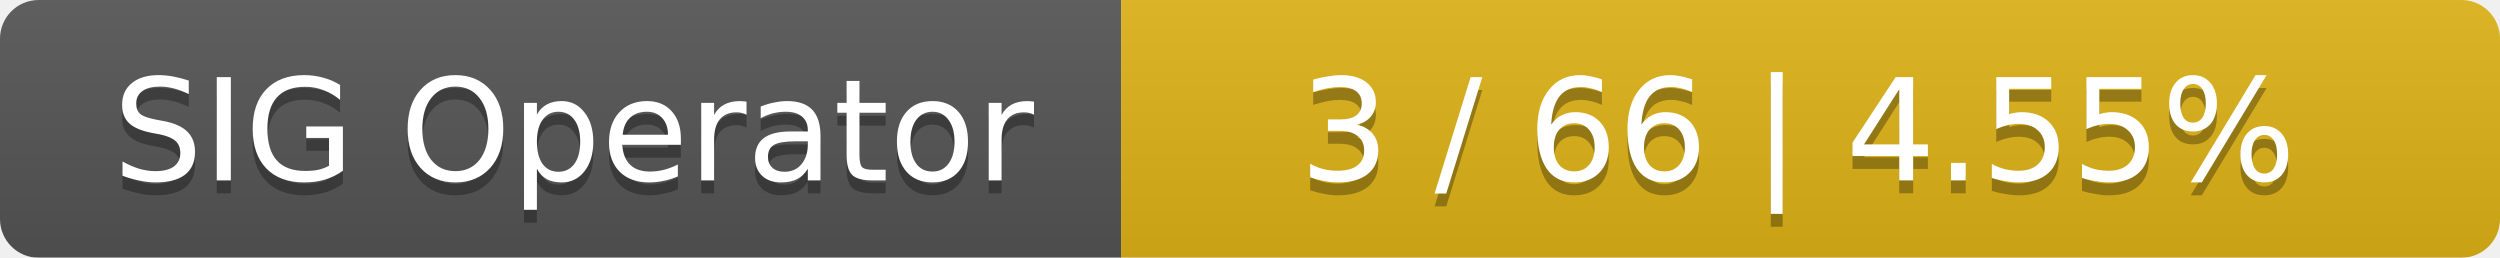
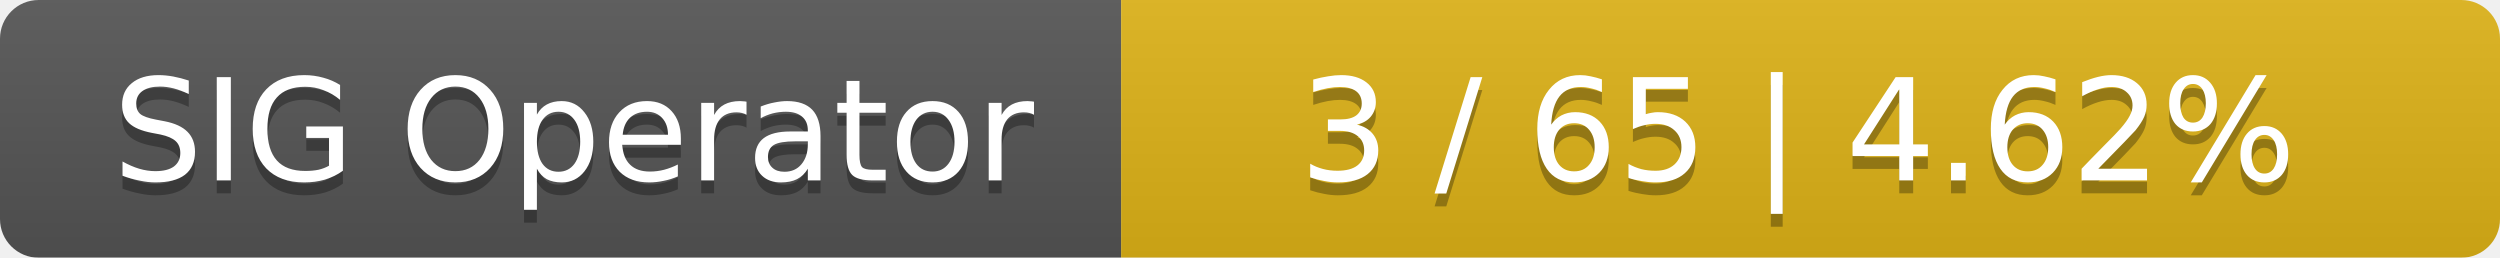
<svg xmlns="http://www.w3.org/2000/svg" width="194" height="20">
  <linearGradient id="smooth" x2="0" y2="100%">
    <stop offset="0" stop-color="#bbb" stop-opacity=".1" />
    <stop offset="1" stop-opacity=".1" />
  </linearGradient>
  <mask id="round">
    <rect width="194" height="20" rx="3" fill="#fff" />
  </mask>
  <g mask="url(#round)">
    <rect width="87" height="20" fill="#555" />
    <rect x="87" width="107" height="20" fill="#dfb317" />
    <rect width="194" height="20" fill="url(#smooth)" />
  </g>
  <g fill="#fff" text-anchor="middle" font-family="DejaVu Sans,Verdana,Geneva,sans-serif" font-size="11">
    <text x="44.5" y="15" fill="#010101" fill-opacity=".3">SIG Operator</text>
    <text x="44.5" y="14">SIG Operator</text>
-     <text x="139.5" y="15" fill="#010101" fill-opacity=".3">3 / 66    |    4.55%</text>
-     <text x="139.5" y="14">3 / 66    |    4.55%</text>
+     <text x="139.5" y="15" fill="#010101" fill-opacity=".3">3 / 65    |    4.62%</text>
+     <text x="139.5" y="14">3 / 65    |    4.62%</text>
  </g>
</svg>
